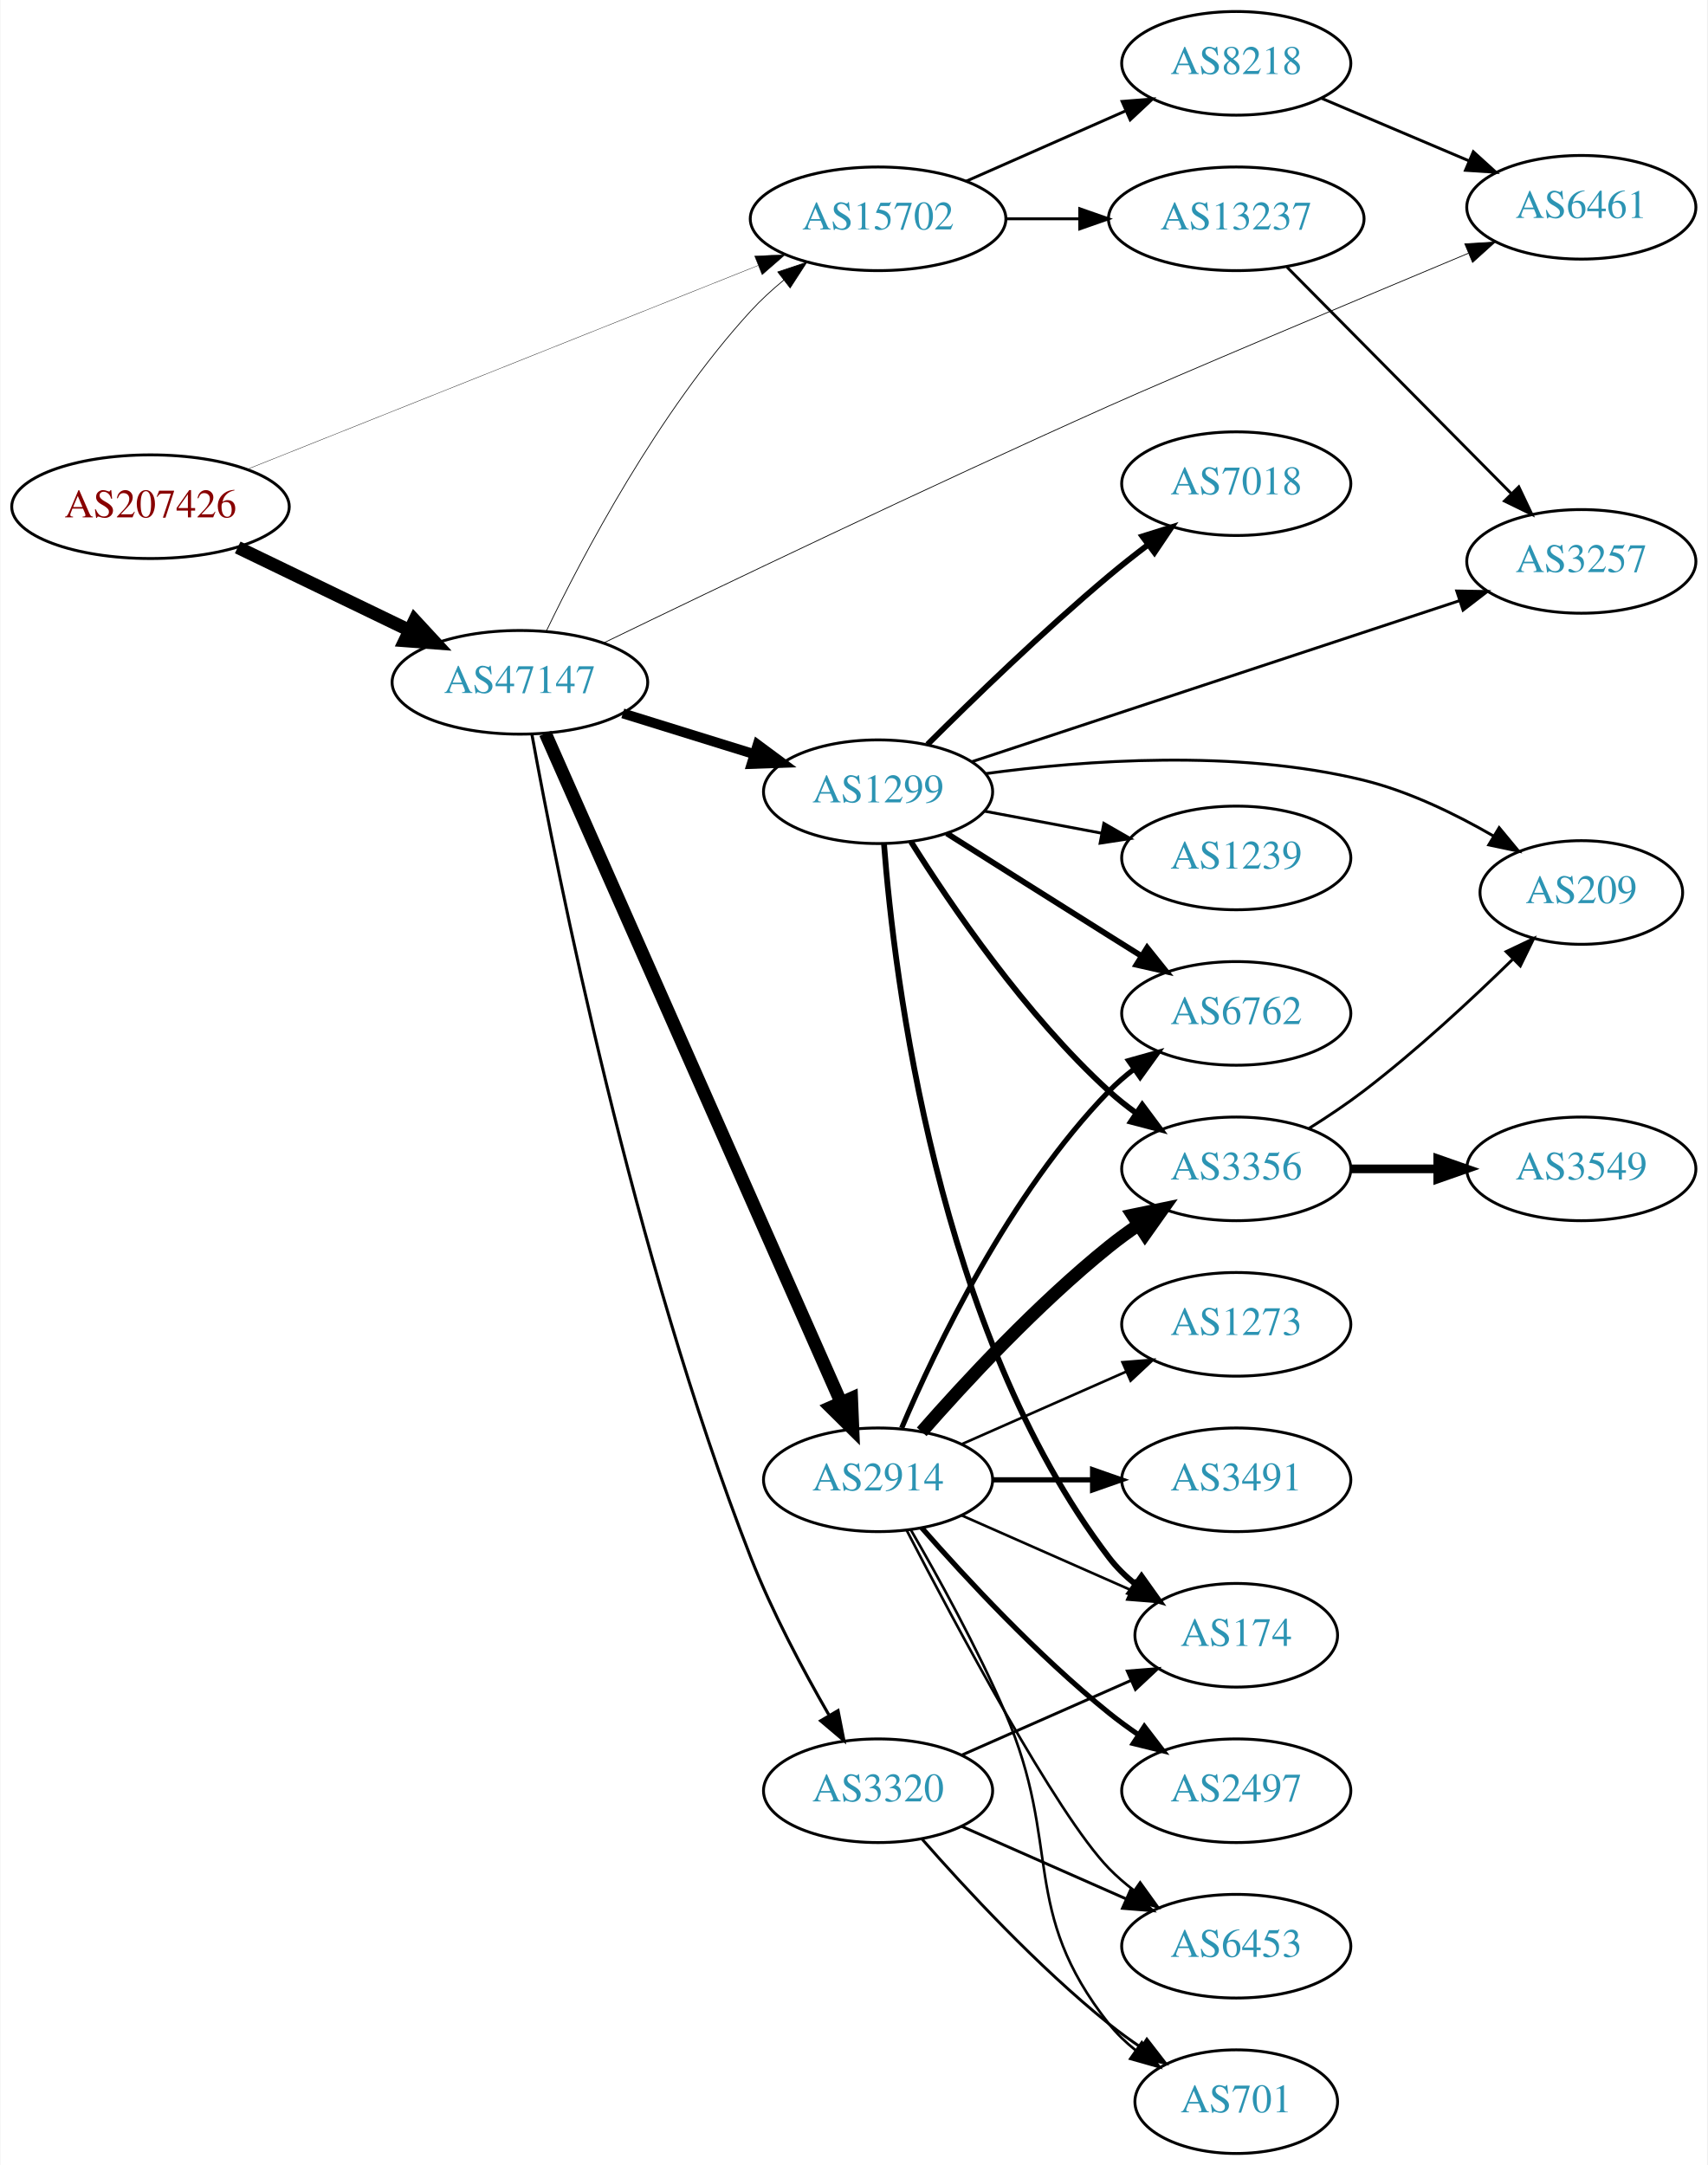
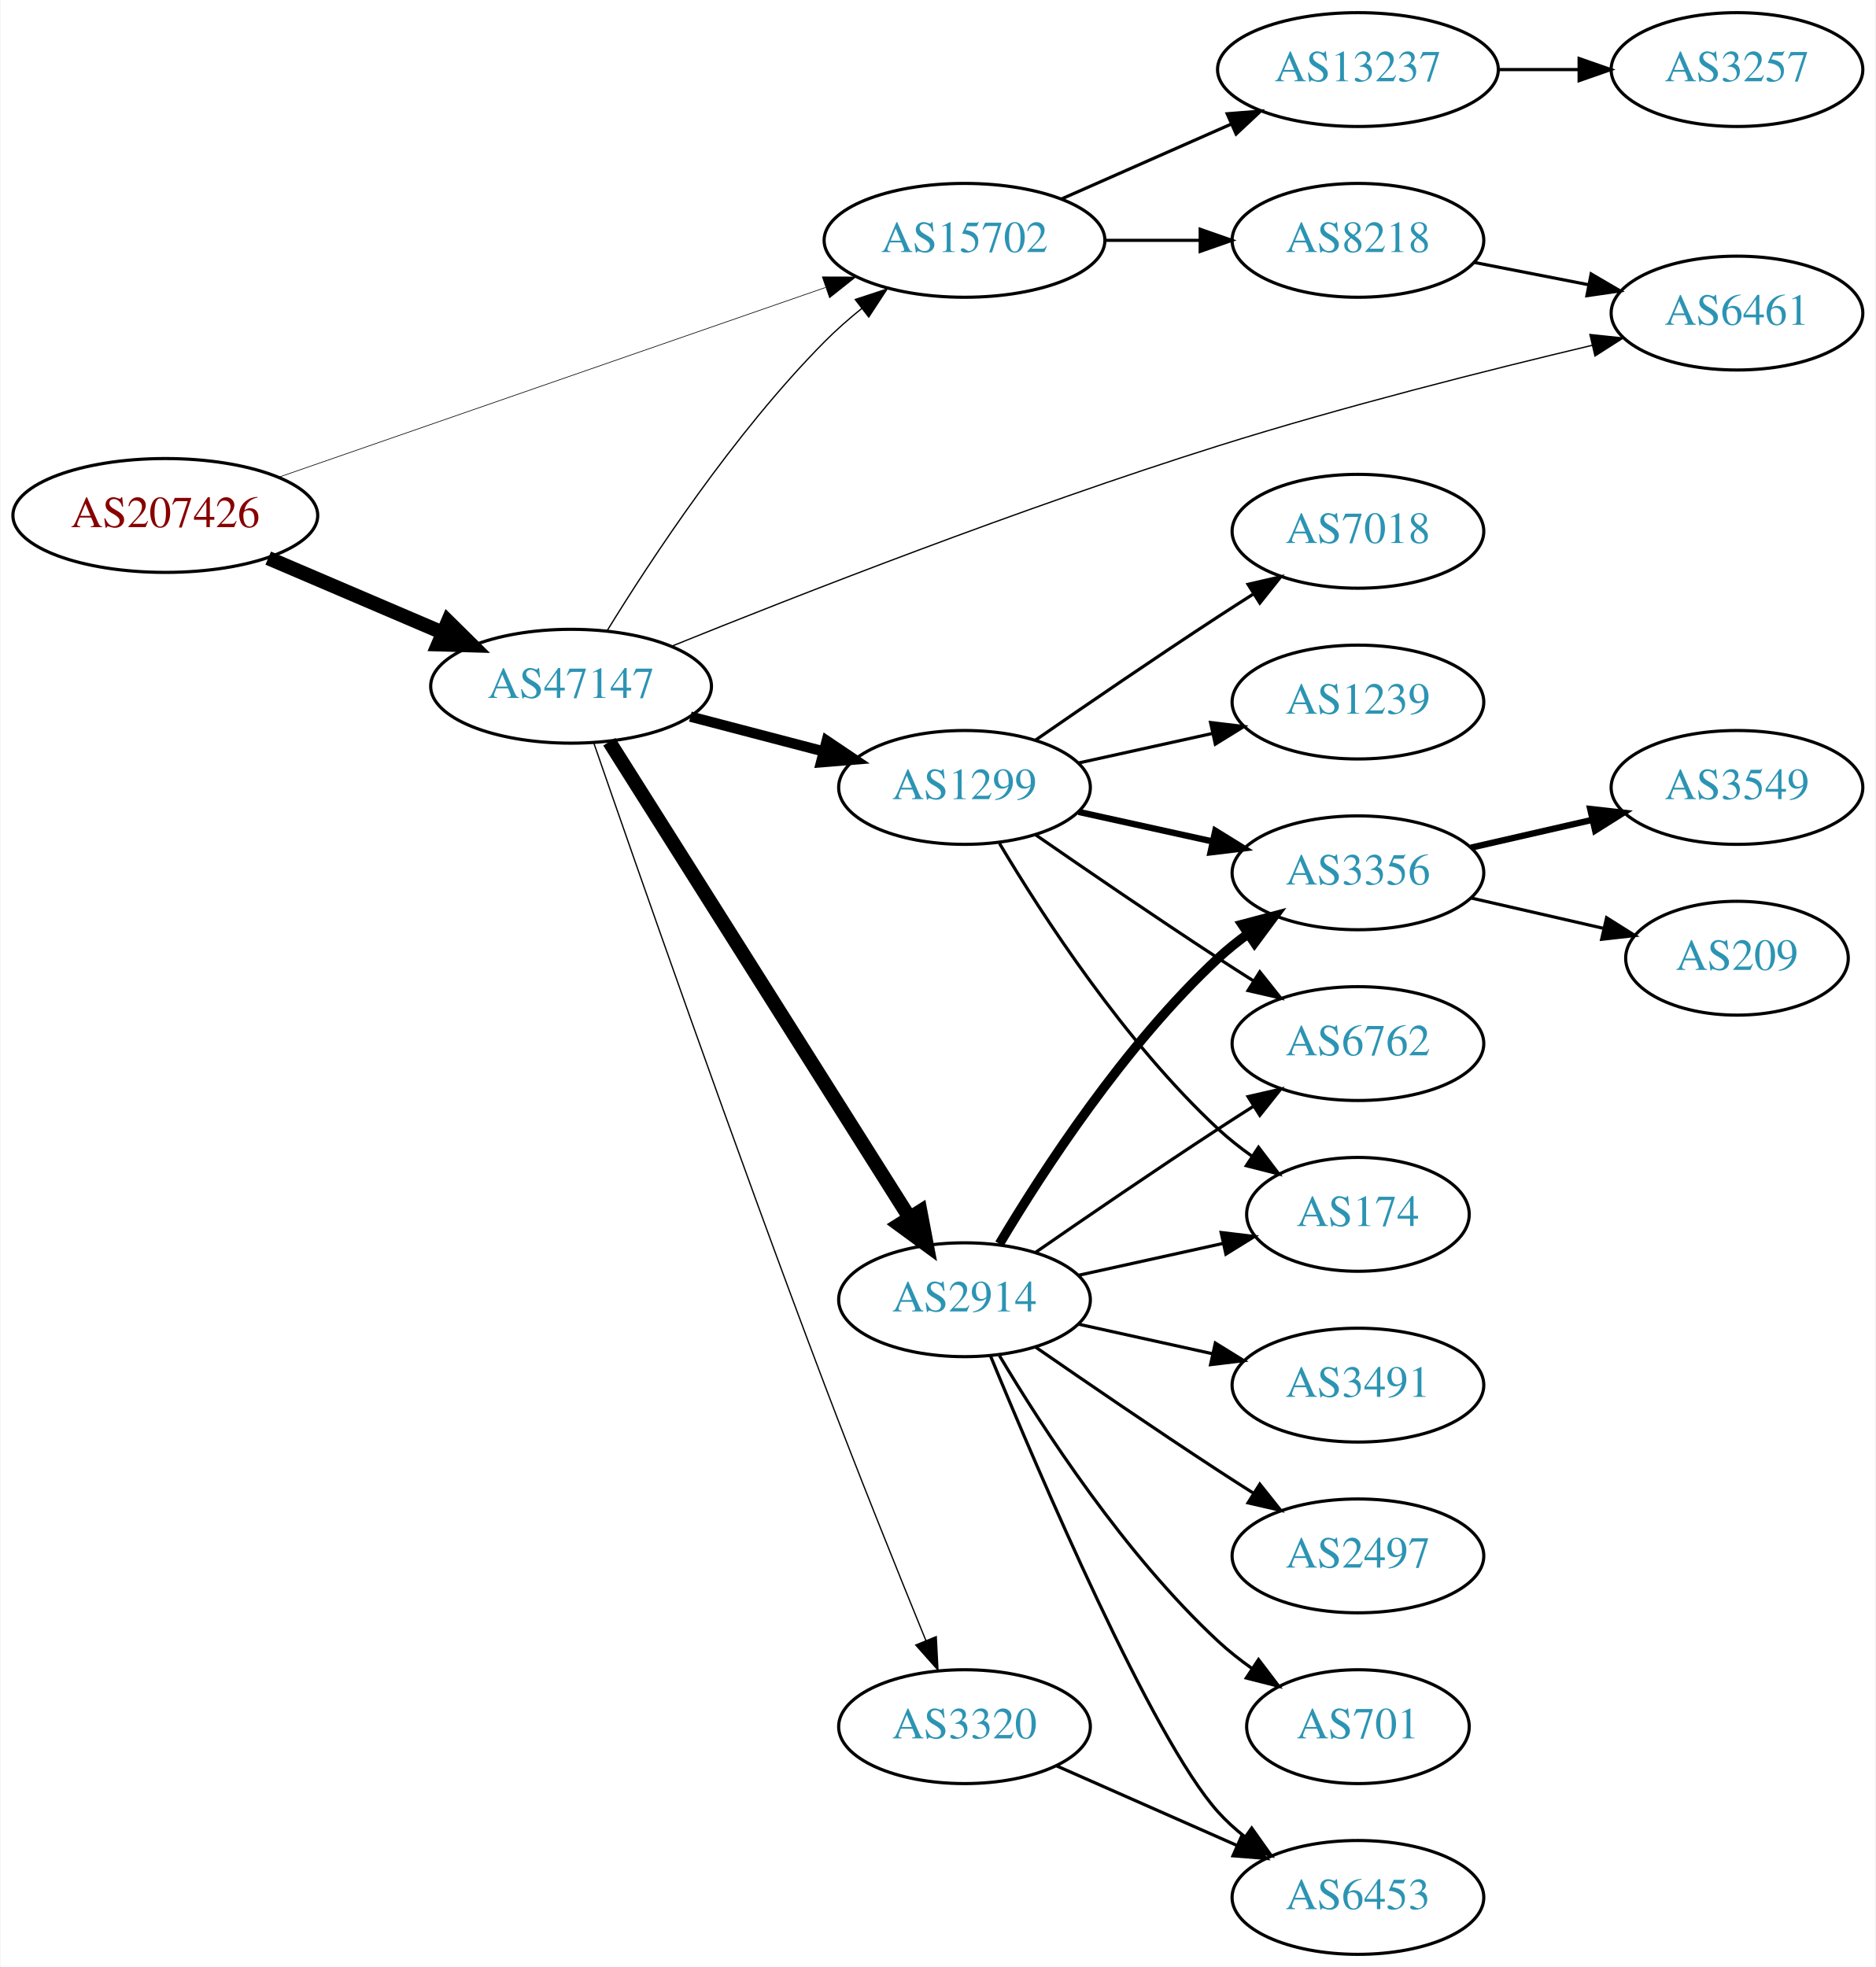
- <svg xmlns="http://www.w3.org/2000/svg" xmlns:xlink="http://www.w3.org/1999/xlink" width="593pt" height="752pt" viewBox="0.00 0.00 592.66 752.00">
-   <g id="graph0" class="graph" transform="scale(1 1) rotate(0) translate(4 748)">
-     <polygon fill="white" stroke="none" points="-4,4 -4,-748 588.661,-748 588.661,4 -4,4" />
+ <svg xmlns="http://www.w3.org/2000/svg" xmlns:xlink="http://www.w3.org/1999/xlink" width="593pt" height="622pt" viewBox="0.00 0.00 592.66 622.00">
+   <g id="graph0" class="graph" transform="scale(1 1) rotate(0) translate(4 618)">
+     <polygon fill="white" stroke="none" points="-4,4 -4,-618 588.661,-618 588.661,4 -4,4" />
    <g id="node1" class="node">
      <g id="a_node1">
        <a xlink:href="/asn/207426" xlink:title="AS207426 ~ GSS-Media KG [AT]">
-           <ellipse fill="#ffffff" stroke="black" cx="48.096" cy="-572" rx="48.192" ry="18" />
-           <text text-anchor="middle" x="48.096" y="-568.3" font-family="Times,serif" font-size="14.00" fill="#880000">AS207426</text>
+           <ellipse fill="#ffffff" stroke="black" cx="48.096" cy="-455" rx="48.192" ry="18" />
+           <text text-anchor="middle" x="48.096" y="-451.3" font-family="Times,serif" font-size="14.00" fill="#880000">AS207426</text>
        </a>
      </g>
    </g>
    <g id="node2" class="node">
      <g id="a_node2">
        <a xlink:href="/asn/15702" xlink:title="AS15702 ~ Onstage Online GmbH [AT]">
-           <ellipse fill="#ffffff" stroke="black" cx="300.78" cy="-672" rx="44.393" ry="18" />
-           <text text-anchor="middle" x="300.78" y="-668.3" font-family="Times,serif" font-size="14.00" fill="#2c94b3">AS15702</text>
+           <ellipse fill="#ffffff" stroke="black" cx="300.78" cy="-542" rx="44.393" ry="18" />
+           <text text-anchor="middle" x="300.78" y="-538.3" font-family="Times,serif" font-size="14.00" fill="#2c94b3">AS15702</text>
        </a>
      </g>
    </g>
    <g id="edge1" class="edge">
-       <path fill="none" stroke="black" stroke-width="0.125" d="M81.611,-584.971C127.068,-603.104 209.582,-636.019 259.069,-655.76" />
-       <polygon fill="black" stroke="black" stroke-width="0.125" points="257.92,-659.07 268.505,-659.524 260.513,-652.568 257.92,-659.07" />
+       <path fill="none" stroke="black" stroke-width="0.205" d="M83.952,-467.097C129.137,-482.778 207.914,-510.118 256.768,-527.073" />
+       <polygon fill="black" stroke="black" stroke-width="0.205" points="255.823,-530.45 266.418,-530.422 258.118,-523.837 255.823,-530.45" />
    </g>
    <g id="node3" class="node">
      <g id="a_node3">
        <a xlink:href="/asn/47147" xlink:title="AS47147 ~ ANEXIA Internetdienstleistungs GmbH [AT]">
-           <ellipse fill="#ffffff" stroke="black" cx="176.388" cy="-511" rx="44.393" ry="18" />
-           <text text-anchor="middle" x="176.388" y="-507.3" font-family="Times,serif" font-size="14.00" fill="#2c94b3">AS47147</text>
+           <ellipse fill="#ffffff" stroke="black" cx="176.388" cy="-401" rx="44.393" ry="18" />
+           <text text-anchor="middle" x="176.388" y="-397.3" font-family="Times,serif" font-size="14.00" fill="#2c94b3">AS47147</text>
        </a>
      </g>
    </g>
    <g id="edge2" class="edge">
-       <path fill="none" stroke="black" stroke-width="4.5" d="M78.387,-557.852C96.171,-549.262 119.042,-538.216 138.108,-529.006" />
-       <polygon fill="black" stroke="black" stroke-width="4.5" points="139.832,-532.547 147.124,-524.652 136.407,-525.455 139.832,-532.547" />
+       <path fill="none" stroke="black" stroke-width="4.5" d="M80.639,-441.513C97.283,-434.396 117.873,-425.592 135.604,-418.011" />
+       <polygon fill="black" stroke="black" stroke-width="4.5" points="137.469,-421.495 145.116,-413.943 134.373,-414.255 137.469,-421.495" />
    </g>
    <g id="node4" class="node">
      <g id="a_node4">
        <a xlink:href="/asn/13237" xlink:title="AS13237 ~ European Backbone of AS13237 [DE]">
-           <ellipse fill="#ffffff" stroke="black" cx="425.172" cy="-672" rx="44.393" ry="18" />
-           <text text-anchor="middle" x="425.172" y="-668.3" font-family="Times,serif" font-size="14.00" fill="#2c94b3">AS13237</text>
+           <ellipse fill="#ffffff" stroke="black" cx="425.172" cy="-596" rx="44.393" ry="18" />
+           <text text-anchor="middle" x="425.172" y="-592.3" font-family="Times,serif" font-size="14.00" fill="#2c94b3">AS13237</text>
        </a>
      </g>
    </g>
    <g id="edge3" class="edge">
-       <path fill="none" stroke="black" d="M345.275,-672C353.482,-672 362.153,-672 370.625,-672" />
-       <polygon fill="black" stroke="black" points="370.816,-675.5 380.816,-672 370.816,-668.5 370.816,-675.5" />
+       <path fill="none" stroke="black" d="M331.407,-555.072C347.524,-562.183 367.664,-571.069 385.056,-578.742" />
+       <polygon fill="black" stroke="black" points="383.831,-582.027 394.393,-582.861 386.657,-575.622 383.831,-582.027" />
    </g>
    <g id="node5" class="node">
      <g id="a_node5">
        <a xlink:href="/asn/8218" xlink:title="AS8218 ~ legacy Neotelecoms [FR]">
-           <ellipse fill="#ffffff" stroke="black" cx="425.172" cy="-726" rx="39.794" ry="18" />
-           <text text-anchor="middle" x="425.172" y="-722.3" font-family="Times,serif" font-size="14.00" fill="#2c94b3">AS8218</text>
+           <ellipse fill="#ffffff" stroke="black" cx="425.172" cy="-542" rx="39.794" ry="18" />
+           <text text-anchor="middle" x="425.172" y="-538.3" font-family="Times,serif" font-size="14.00" fill="#2c94b3">AS8218</text>
        </a>
      </g>
    </g>
    <g id="edge4" class="edge">
-       <path fill="none" stroke="black" d="M331.407,-685.072C348.002,-692.393 368.861,-701.597 386.595,-709.421" />
-       <polygon fill="black" stroke="black" points="385.516,-712.77 396.078,-713.605 388.342,-706.366 385.516,-712.77" />
+       <path fill="none" stroke="black" d="M345.275,-542C354.964,-542 365.301,-542 375.194,-542" />
+       <polygon fill="black" stroke="black" points="375.296,-545.5 385.296,-542 375.296,-538.5 375.296,-545.5" />
    </g>
    <g id="edge9" class="edge">
-       <path fill="none" stroke="black" stroke-width="0.265" d="M185.521,-528.7C198.162,-554.968 224.444,-604.935 256.584,-640 260.042,-643.773 264.001,-647.399 268.088,-650.766" />
-       <polygon fill="black" stroke="black" stroke-width="0.265" points="265.956,-653.541 276.006,-656.895 270.24,-648.006 265.956,-653.541" />
+       <path fill="none" stroke="black" stroke-width="0.409" d="M187.741,-418.487C201.646,-441.123 227.937,-481.087 256.584,-510 260.186,-513.636 264.228,-517.183 268.355,-520.512" />
+       <polygon fill="black" stroke="black" stroke-width="0.409" points="266.239,-523.3 276.304,-526.611 270.501,-517.747 266.239,-523.3" />
    </g>
    <g id="node7" class="node">
      <g id="a_node7">
-         <a xlink:href="/asn/1299" xlink:title="AS1299 ~ Telia Carrier [EU]">
-           <ellipse fill="#ffffff" stroke="black" cx="300.78" cy="-473" rx="39.794" ry="18" />
-           <text text-anchor="middle" x="300.78" y="-469.3" font-family="Times,serif" font-size="14.00" fill="#2c94b3">AS1299</text>
+         <a xlink:href="/asn/2914" xlink:title="AS2914 ~ NTT America, Inc. [US]">
+           <ellipse fill="#ffffff" stroke="black" cx="300.78" cy="-207" rx="39.794" ry="18" />
+           <text text-anchor="middle" x="300.78" y="-203.3" font-family="Times,serif" font-size="14.00" fill="#2c94b3">AS2914</text>
        </a>
      </g>
    </g>
    <g id="edge6" class="edge">
-       <path fill="none" stroke="black" stroke-width="3.441" d="M212.133,-500.212C226.259,-495.827 242.713,-490.718 257.524,-486.119" />
-       <polygon fill="black" stroke="black" stroke-width="3.441" points="258.955,-489.34 267.468,-483.032 256.879,-482.655 258.955,-489.34" />
+       <path fill="none" stroke="black" stroke-width="4.5" d="M188.465,-383.442C210.083,-349.175 257.99,-273.24 283.328,-233.077" />
+       <polygon fill="black" stroke="black" stroke-width="4.5" points="286.81,-234.937 288.816,-224.379 280.15,-230.735 286.81,-234.937" />
    </g>
    <g id="node8" class="node">
      <g id="a_node8">
-         <a xlink:href="/asn/2914" xlink:title="AS2914 ~ NTT America, Inc. [US]">
-           <ellipse fill="#ffffff" stroke="black" cx="300.78" cy="-234" rx="39.794" ry="18" />
-           <text text-anchor="middle" x="300.78" y="-230.3" font-family="Times,serif" font-size="14.00" fill="#2c94b3">AS2914</text>
+         <a xlink:href="/asn/1299" xlink:title="AS1299 ~ Telia Carrier [EU]">
+           <ellipse fill="#ffffff" stroke="black" cx="300.78" cy="-369" rx="39.794" ry="18" />
+           <text text-anchor="middle" x="300.78" y="-365.3" font-family="Times,serif" font-size="14.00" fill="#2c94b3">AS1299</text>
        </a>
      </g>
    </g>
    <g id="edge7" class="edge">
-       <path fill="none" stroke="black" stroke-width="4.5" d="M185.23,-493.251C206.084,-446.053 263.01,-317.217 287.884,-260.923" />
-       <polygon fill="black" stroke="black" stroke-width="4.5" points="291.563,-262.339 292.003,-251.601 284.359,-259.157 291.563,-262.339" />
+       <path fill="none" stroke="black" stroke-width="3.273" d="M214.109,-391.399C227.368,-387.932 242.461,-383.986 256.247,-380.382" />
+       <polygon fill="black" stroke="black" stroke-width="3.273" points="257.22,-383.745 266.009,-377.83 255.449,-376.973 257.22,-383.745" />
    </g>
    <g id="node9" class="node">
      <g id="a_node9">
        <a xlink:href="/asn/6461" xlink:title="AS6461 ~ ZAYO-6461 [US]">
-           <ellipse fill="#ffffff" stroke="black" cx="545.014" cy="-676" rx="39.794" ry="18" />
-           <text text-anchor="middle" x="545.014" y="-672.3" font-family="Times,serif" font-size="14.00" fill="#2c94b3">AS6461</text>
+           <ellipse fill="#ffffff" stroke="black" cx="545.014" cy="-519" rx="39.794" ry="18" />
+           <text text-anchor="middle" x="545.014" y="-515.3" font-family="Times,serif" font-size="14.00" fill="#2c94b3">AS6461</text>
        </a>
      </g>
    </g>
    <g id="edge8" class="edge">
-       <path fill="none" stroke="black" stroke-width="0.265" d="M205.546,-524.718C244.681,-543.682 317.834,-578.765 380.976,-607 404.159,-617.367 465.349,-643.101 505.817,-660.044" />
-       <polygon fill="black" stroke="black" stroke-width="0.265" points="504.544,-663.305 515.12,-663.936 507.246,-656.848 504.544,-663.305" />
+       <path fill="none" stroke="black" stroke-width="0.409" d="M208.078,-413.611C247.628,-429.595 318.714,-457.419 380.976,-477 420.522,-489.437 466.292,-500.985 499.251,-508.811" />
+       <polygon fill="black" stroke="black" stroke-width="0.409" points="498.512,-512.233 509.047,-511.117 500.116,-505.419 498.512,-512.233" />
    </g>
    <g id="node10" class="node">
      <g id="a_node10">
        <a xlink:href="/asn/3320" xlink:title="AS3320 ~ DTAG [DE]">
-           <ellipse fill="#ffffff" stroke="black" cx="300.78" cy="-126" rx="39.794" ry="18" />
-           <text text-anchor="middle" x="300.78" y="-122.3" font-family="Times,serif" font-size="14.00" fill="#2c94b3">AS3320</text>
+           <ellipse fill="#ffffff" stroke="black" cx="300.78" cy="-72" rx="39.794" ry="18" />
+           <text text-anchor="middle" x="300.78" y="-68.3" font-family="Times,serif" font-size="14.00" fill="#2c94b3">AS3320</text>
        </a>
      </g>
    </g>
    <g id="edge10" class="edge">
-       <path fill="none" stroke="black" stroke-width="1.059" d="M180.529,-493.064C189.207,-445.372 215.607,-311.905 256.584,-207 263.979,-188.068 274.726,-167.897 283.65,-152.419" />
-       <polygon fill="black" stroke="black" stroke-width="1.059" points="286.876,-153.837 288.925,-143.442 280.841,-150.291 286.876,-153.837" />
+       <path fill="none" stroke="black" stroke-width="0.409" d="M183.534,-383.159C196.569,-345.479 228.127,-255.08 256.584,-180 267.073,-152.326 279.709,-120.942 288.596,-99.166" />
+       <polygon fill="black" stroke="black" stroke-width="0.409" points="291.846,-100.465 292.395,-89.885 285.368,-97.814 291.846,-100.465" />
    </g>
    <g id="node6" class="node">
      <g id="a_node6">
        <a xlink:href="/asn/3257" xlink:title="AS3257 ~ GTT [DE]">
-           <ellipse fill="#ffffff" stroke="black" cx="545.014" cy="-553" rx="39.794" ry="18" />
-           <text text-anchor="middle" x="545.014" y="-549.3" font-family="Times,serif" font-size="14.00" fill="#2c94b3">AS3257</text>
+           <ellipse fill="#ffffff" stroke="black" cx="545.014" cy="-596" rx="39.794" ry="18" />
+           <text text-anchor="middle" x="545.014" y="-592.3" font-family="Times,serif" font-size="14.00" fill="#2c94b3">AS3257</text>
        </a>
      </g>
    </g>
    <g id="edge5" class="edge">
-       <path fill="none" stroke="black" d="M442.806,-655.203C463.098,-634.711 497.533,-599.938 520.523,-576.722" />
-       <polygon fill="black" stroke="black" points="523.294,-578.898 527.843,-569.33 518.32,-573.973 523.294,-578.898" />
-     </g>
-     <g id="edge28" class="edge">
-       <path fill="none" stroke="black" d="M454.698,-713.896C470.072,-707.373 489.249,-699.237 505.887,-692.177" />
-       <polygon fill="black" stroke="black" points="507.504,-695.293 515.342,-688.165 504.77,-688.849 507.504,-695.293" />
-     </g>
-     <g id="edge24" class="edge">
-       <path fill="none" stroke="black" d="M333.448,-483.459C376.789,-497.772 454.658,-523.489 502.588,-539.319" />
-       <polygon fill="black" stroke="black" points="501.746,-542.726 512.339,-542.539 503.941,-536.079 501.746,-542.726" />
-     </g>
-     <g id="node13" class="node">
-       <g id="a_node13">
+       <path fill="none" stroke="black" d="M469.383,-596C477.696,-596 486.458,-596 494.941,-596" />
+       <polygon fill="black" stroke="black" points="495.099,-599.5 505.099,-596 495.099,-592.5 495.099,-599.5" />
+     </g>
+     <g id="edge25" class="edge">
+       <path fill="none" stroke="black" d="M461.848,-535.037C473.28,-532.806 486.102,-530.303 498.155,-527.951" />
+       <polygon fill="black" stroke="black" points="498.908,-531.37 508.053,-526.019 497.567,-524.499 498.908,-531.37" />
+     </g>
+     <g id="node11" class="node">
+       <g id="a_node11">
+         <a xlink:href="/asn/3491" xlink:title="AS3491 ~ PCCW Global, Inc. [US]">
+           <ellipse fill="#ffffff" stroke="black" cx="425.172" cy="-180" rx="39.794" ry="18" />
+           <text text-anchor="middle" x="425.172" y="-176.3" font-family="Times,serif" font-size="14.00" fill="#2c94b3">AS3491</text>
+         </a>
+       </g>
+     </g>
+     <g id="edge11" class="edge">
+       <path fill="none" stroke="black" d="M336.852,-199.263C350.04,-196.354 365.219,-193.005 379.185,-189.924" />
+       <polygon fill="black" stroke="black" points="380.083,-193.31 389.094,-187.738 378.575,-186.475 380.083,-193.31" />
+     </g>
+     <g id="node12" class="node">
+       <g id="a_node12">
        <a xlink:href="/asn/3356" xlink:title="AS3356 ~ Level 3 Parent, LLC [US]">
          <ellipse fill="#ffffff" stroke="black" cx="425.172" cy="-342" rx="39.794" ry="18" />
          <text text-anchor="middle" x="425.172" y="-338.3" font-family="Times,serif" font-size="14.00" fill="#2c94b3">AS3356</text>
        </a>
      </g>
    </g>
-     <g id="edge19" class="edge">
-       <path fill="none" stroke="black" stroke-width="2" d="M312.207,-455.634C325.996,-433.648 351.964,-395.454 380.976,-369 383.906,-366.328 387.136,-363.763 390.469,-361.351" />
-       <polygon fill="black" stroke="black" stroke-width="2" points="392.526,-364.186 398.859,-355.692 388.611,-358.382 392.526,-364.186" />
+     <g id="edge12" class="edge">
+       <path fill="none" stroke="black" stroke-width="3" d="M311.826,-224.671C325.397,-247.472 351.329,-287.472 380.976,-315 383.882,-317.699 387.096,-320.28 390.42,-322.703" />
+       <polygon fill="black" stroke="black" stroke-width="3" points="388.555,-325.667 398.798,-328.375 392.479,-319.87 388.555,-325.667" />
+     </g>
+     <g id="node13" class="node">
+       <g id="a_node13">
+         <a xlink:href="/asn/2497" xlink:title="AS2497 ~ Internet Initiative Japan Inc. [JP]">
+           <ellipse fill="#ffffff" stroke="black" cx="425.172" cy="-126" rx="39.794" ry="18" />
+           <text text-anchor="middle" x="425.172" y="-122.3" font-family="Times,serif" font-size="14.00" fill="#2c94b3">AS2497</text>
+         </a>
+       </g>
+     </g>
+     <g id="edge13" class="edge">
+       <path fill="none" stroke="black" d="M323.137,-192.099C338.988,-181.123 361.191,-165.921 380.976,-153 384.558,-150.661 388.328,-148.241 392.089,-145.856" />
+       <polygon fill="black" stroke="black" points="394.151,-148.693 400.749,-140.404 390.422,-142.769 394.151,-148.693" />
    </g>
    <g id="node14" class="node">
      <g id="a_node14">
        <a xlink:href="/asn/6762" xlink:title="AS6762 ~ TELECOM ITALIA SPARKLE S.p.A. [IT]">
-           <ellipse fill="#ffffff" stroke="black" cx="425.172" cy="-396" rx="39.794" ry="18" />
-           <text text-anchor="middle" x="425.172" y="-392.3" font-family="Times,serif" font-size="14.00" fill="#2c94b3">AS6762</text>
-         </a>
-       </g>
-     </g>
-     <g id="edge21" class="edge">
-       <path fill="none" stroke="black" stroke-width="2" d="M324.636,-458.532C340.446,-448.533 361.975,-434.936 380.976,-423 384.598,-420.724 388.394,-418.344 392.169,-415.981" />
-       <polygon fill="black" stroke="black" stroke-width="2" points="394.223,-418.824 400.845,-410.554 390.511,-412.89 394.223,-418.824" />
-     </g>
-     <g id="node17" class="node">
-       <g id="a_node17">
-         <a xlink:href="/asn/174" xlink:title="AS174 ~ Cogent Communications [US]">
-           <ellipse fill="#ffffff" stroke="black" cx="425.172" cy="-180" rx="35.194" ry="18" />
-           <text text-anchor="middle" x="425.172" y="-176.3" font-family="Times,serif" font-size="14.00" fill="#2c94b3">AS174</text>
-         </a>
-       </g>
-     </g>
-     <g id="edge20" class="edge">
-       <path fill="none" stroke="black" stroke-width="2" d="M302.832,-454.892C306.349,-408.885 321.137,-285.589 380.976,-207 383.567,-203.596 386.722,-200.515 390.134,-197.755" />
-       <polygon fill="black" stroke="black" stroke-width="2" points="392.273,-200.53 398.42,-191.901 388.234,-194.813 392.273,-200.53" />
-     </g>
-     <g id="node19" class="node">
-       <g id="a_node19">
-         <a xlink:href="/asn/7018" xlink:title="AS7018 ~ AT&amp;T Services, Inc. [US]">
-           <ellipse fill="#ffffff" stroke="black" cx="425.172" cy="-580" rx="39.794" ry="18" />
-           <text text-anchor="middle" x="425.172" y="-576.3" font-family="Times,serif" font-size="14.00" fill="#2c94b3">AS7018</text>
-         </a>
-       </g>
-     </g>
-     <g id="edge22" class="edge">
-       <path fill="none" stroke="black" stroke-width="2" d="M317.931,-489.403C333.571,-505.015 358.197,-528.895 380.976,-548 385.266,-551.598 389.918,-555.268 394.527,-558.777" />
-       <polygon fill="black" stroke="black" stroke-width="2" points="392.581,-561.693 402.688,-564.872 396.77,-556.084 392.581,-561.693" />
-     </g>
-     <g id="node20" class="node">
-       <g id="a_node20">
-         <a xlink:href="/asn/1239" xlink:title="AS1239 ~ Sprint [US]">
-           <ellipse fill="#ffffff" stroke="black" cx="425.172" cy="-450" rx="39.794" ry="18" />
-           <text text-anchor="middle" x="425.172" y="-446.3" font-family="Times,serif" font-size="14.00" fill="#2c94b3">AS1239</text>
-         </a>
-       </g>
-     </g>
-     <g id="edge23" class="edge">
-       <path fill="none" stroke="black" d="M337.839,-466.224C350.538,-463.837 364.985,-461.122 378.379,-458.605" />
-       <polygon fill="black" stroke="black" points="379.188,-462.015 388.37,-456.728 377.895,-455.135 379.188,-462.015" />
-     </g>
-     <g id="node21" class="node">
-       <g id="a_node21">
-         <a xlink:href="/asn/209" xlink:title="AS209 ~ CenturyLink Communications, LLC [US]">
-           <ellipse fill="#ffffff" stroke="black" cx="545.014" cy="-438" rx="35.194" ry="18" />
-           <text text-anchor="middle" x="545.014" y="-434.3" font-family="Times,serif" font-size="14.00" fill="#2c94b3">AS209</text>
-         </a>
-       </g>
-     </g>
-     <g id="edge25" class="edge">
-       <path fill="none" stroke="black" d="M338.004,-479.264C372.352,-483.946 425.134,-487.859 469.368,-477 485.174,-473.12 501.348,-465.24 514.581,-457.573" />
-       <polygon fill="black" stroke="black" points="516.48,-460.515 523.232,-452.351 512.862,-454.523 516.48,-460.515" />
-     </g>
-     <g id="node11" class="node">
-       <g id="a_node11">
-         <a xlink:href="/asn/3491" xlink:title="AS3491 ~ PCCW Global, Inc. [US]">
-           <ellipse fill="#ffffff" stroke="black" cx="425.172" cy="-234" rx="39.794" ry="18" />
-           <text text-anchor="middle" x="425.172" y="-230.3" font-family="Times,serif" font-size="14.00" fill="#2c94b3">AS3491</text>
-         </a>
-       </g>
-     </g>
-     <g id="edge11" class="edge">
-       <path fill="none" stroke="black" stroke-width="1.8" d="M340.505,-234C351.444,-234 363.494,-234 374.961,-234" />
-       <polygon fill="black" stroke="black" stroke-width="1.8" points="375.278,-237.5 385.278,-234 375.278,-230.5 375.278,-237.5" />
-     </g>
-     <g id="node12" class="node">
-       <g id="a_node12">
-         <a xlink:href="/asn/2497" xlink:title="AS2497 ~ Internet Initiative Japan Inc. [JP]">
-           <ellipse fill="#ffffff" stroke="black" cx="425.172" cy="-126" rx="39.794" ry="18" />
-           <text text-anchor="middle" x="425.172" y="-122.3" font-family="Times,serif" font-size="14.00" fill="#2c94b3">AS2497</text>
-         </a>
-       </g>
-     </g>
-     <g id="edge12" class="edge">
-       <path fill="none" stroke="black" stroke-width="1.8" d="M315.932,-217.337C331.034,-200.106 356.155,-172.976 380.976,-153 384.231,-150.38 387.756,-147.808 391.341,-145.354" />
-       <polygon fill="black" stroke="black" stroke-width="1.8" points="393.26,-148.281 399.714,-139.879 389.429,-142.423 393.26,-148.281" />
-     </g>
-     <g id="edge13" class="edge">
-       <path fill="none" stroke="black" stroke-width="4.5" d="M315.932,-250.663C331.034,-267.894 356.155,-295.024 380.976,-315 384.231,-317.62 387.756,-320.192 391.341,-322.646" />
-       <polygon fill="black" stroke="black" stroke-width="4.5" points="389.189,-325.943 399.714,-328.121 393.499,-319.352 389.189,-325.943" />
+           <ellipse fill="#ffffff" stroke="black" cx="425.172" cy="-288" rx="39.794" ry="18" />
+           <text text-anchor="middle" x="425.172" y="-284.3" font-family="Times,serif" font-size="14.00" fill="#2c94b3">AS6762</text>
+         </a>
+       </g>
    </g>
    <g id="edge14" class="edge">
-       <path fill="none" stroke="black" stroke-width="1.8" d="M308.97,-251.975C320.737,-279.682 346.312,-333.348 380.976,-369 383.596,-371.695 386.537,-374.239 389.619,-376.608" />
-       <polygon fill="black" stroke="black" stroke-width="1.8" points="387.786,-379.597 397.988,-382.455 391.795,-373.859 387.786,-379.597" />
+       <path fill="none" stroke="black" d="M323.137,-221.901C338.988,-232.877 361.191,-248.079 380.976,-261 384.558,-263.339 388.328,-265.759 392.089,-268.144" />
+       <polygon fill="black" stroke="black" points="390.422,-271.231 400.749,-273.596 394.151,-265.307 390.422,-271.231" />
    </g>
    <g id="node15" class="node">
      <g id="a_node15">
        <a xlink:href="/asn/6453" xlink:title="AS6453 ~ TATA COMMUNICATIONS (AMERICA) INC [US]">
-           <ellipse fill="#ffffff" stroke="black" cx="425.172" cy="-72" rx="39.794" ry="18" />
-           <text text-anchor="middle" x="425.172" y="-68.3" font-family="Times,serif" font-size="14.00" fill="#2c94b3">AS6453</text>
+           <ellipse fill="#ffffff" stroke="black" cx="425.172" cy="-18" rx="39.794" ry="18" />
+           <text text-anchor="middle" x="425.172" y="-14.3" font-family="Times,serif" font-size="14.00" fill="#2c94b3">AS6453</text>
        </a>
      </g>
    </g>
    <g id="edge15" class="edge">
-       <path fill="none" stroke="black" stroke-width="0.9" d="M310.744,-216.413C327.336,-184.289 362.791,-117.703 380.976,-99 383.596,-96.305 386.537,-93.761 389.619,-91.392" />
-       <polygon fill="black" stroke="black" stroke-width="0.9" points="391.795,-94.141 397.988,-85.545 387.786,-88.403 391.795,-94.141" />
+       <path fill="none" stroke="black" d="M308.938,-189.367C324.199,-152.342 360.229,-68.024 380.976,-45 383.492,-42.208 386.363,-39.599 389.402,-37.188" />
+       <polygon fill="black" stroke="black" points="391.586,-39.931 397.71,-31.285 387.531,-34.224 391.586,-39.931" />
    </g>
    <g id="node16" class="node">
      <g id="a_node16">
+         <a xlink:href="/asn/174" xlink:title="AS174 ~ Cogent Communications [US]">
+           <ellipse fill="#ffffff" stroke="black" cx="425.172" cy="-234" rx="35.194" ry="18" />
+           <text text-anchor="middle" x="425.172" y="-230.3" font-family="Times,serif" font-size="14.00" fill="#2c94b3">AS174</text>
+         </a>
+       </g>
+     </g>
+     <g id="edge16" class="edge">
+       <path fill="none" stroke="black" d="M336.852,-214.737C351.086,-217.877 367.641,-221.529 382.485,-224.804" />
+       <polygon fill="black" stroke="black" points="381.92,-228.263 392.439,-227 383.428,-221.428 381.92,-228.263" />
+     </g>
+     <g id="node17" class="node">
+       <g id="a_node17">
        <a xlink:href="/asn/701" xlink:title="AS701 ~ UUNET [US]">
-           <ellipse fill="#ffffff" stroke="black" cx="425.172" cy="-18" rx="35.194" ry="18" />
-           <text text-anchor="middle" x="425.172" y="-14.3" font-family="Times,serif" font-size="14.00" fill="#2c94b3">AS701</text>
-         </a>
-       </g>
-     </g>
-     <g id="edge16" class="edge">
-       <path fill="none" stroke="black" stroke-width="0.9" d="M312.091,-216.723C321.445,-200.603 335.224,-175.696 344.976,-153 364.951,-106.513 349.677,-84.754 380.976,-45 383.622,-41.639 386.811,-38.584 390.242,-35.839" />
-       <polygon fill="black" stroke="black" stroke-width="0.9" points="392.381,-38.614 398.549,-30 388.355,-32.887 392.381,-38.614" />
+           <ellipse fill="#ffffff" stroke="black" cx="425.172" cy="-72" rx="35.194" ry="18" />
+           <text text-anchor="middle" x="425.172" y="-68.3" font-family="Times,serif" font-size="14.00" fill="#2c94b3">AS701</text>
+         </a>
+       </g>
    </g>
    <g id="edge17" class="edge">
-       <path fill="none" stroke="black" stroke-width="0.9" d="M329.859,-221.611C347.288,-213.922 369.845,-203.969 388.528,-195.726" />
-       <polygon fill="black" stroke="black" stroke-width="0.9" points="390.162,-198.831 397.898,-191.592 387.336,-192.427 390.162,-198.831" />
+       <path fill="none" stroke="black" d="M311.826,-189.329C325.397,-166.528 351.329,-126.528 380.976,-99 384.273,-95.939 387.965,-93.028 391.766,-90.328" />
+       <polygon fill="black" stroke="black" points="393.741,-93.219 400.148,-84.78 389.877,-87.381 393.741,-93.219" />
+     </g>
+     <g id="edge20" class="edge">
+       <path fill="none" stroke="black" stroke-width="2" d="M336.852,-361.263C350.04,-358.354 365.219,-355.005 379.185,-351.924" />
+       <polygon fill="black" stroke="black" stroke-width="2" points="380.083,-355.31 389.094,-349.738 378.575,-348.475 380.083,-355.31" />
+     </g>
+     <g id="edge21" class="edge">
+       <path fill="none" stroke="black" d="M323.137,-354.099C338.988,-343.123 361.191,-327.921 380.976,-315 384.558,-312.661 388.328,-310.241 392.089,-307.856" />
+       <polygon fill="black" stroke="black" points="394.151,-310.693 400.749,-302.404 390.422,-304.769 394.151,-310.693" />
+     </g>
+     <g id="edge24" class="edge">
+       <path fill="none" stroke="black" d="M311.826,-351.329C325.397,-328.528 351.329,-288.528 380.976,-261 384.273,-257.939 387.965,-255.028 391.766,-252.328" />
+       <polygon fill="black" stroke="black" points="393.741,-255.219 400.148,-246.78 389.877,-249.381 393.741,-255.219" />
+     </g>
+     <g id="node20" class="node">
+       <g id="a_node20">
+         <a xlink:href="/asn/7018" xlink:title="AS7018 ~ AT&amp;T Services, Inc. [US]">
+           <ellipse fill="#ffffff" stroke="black" cx="425.172" cy="-450" rx="39.794" ry="18" />
+           <text text-anchor="middle" x="425.172" y="-446.3" font-family="Times,serif" font-size="14.00" fill="#2c94b3">AS7018</text>
+         </a>
+       </g>
+     </g>
+     <g id="edge22" class="edge">
+       <path fill="none" stroke="black" d="M323.137,-383.901C338.988,-394.877 361.191,-410.079 380.976,-423 384.558,-425.339 388.328,-427.759 392.089,-430.144" />
+       <polygon fill="black" stroke="black" points="390.422,-433.231 400.749,-435.596 394.151,-427.307 390.422,-433.231" />
+     </g>
+     <g id="node21" class="node">
+       <g id="a_node21">
+         <a xlink:href="/asn/1239" xlink:title="AS1239 ~ Sprint [US]">
+           <ellipse fill="#ffffff" stroke="black" cx="425.172" cy="-396" rx="39.794" ry="18" />
+           <text text-anchor="middle" x="425.172" y="-392.3" font-family="Times,serif" font-size="14.00" fill="#2c94b3">AS1239</text>
+         </a>
+       </g>
+     </g>
+     <g id="edge23" class="edge">
+       <path fill="none" stroke="black" d="M336.852,-376.737C350.04,-379.646 365.219,-382.995 379.185,-386.076" />
+       <polygon fill="black" stroke="black" points="378.575,-389.525 389.094,-388.262 380.083,-382.69 378.575,-389.525" />
+     </g>
+     <g id="edge26" class="edge">
+       <path fill="none" stroke="black" d="M329.859,-59.611C346.807,-52.134 368.604,-42.517 386.974,-34.412" />
+       <polygon fill="black" stroke="black" points="388.487,-37.57 396.223,-30.331 385.661,-31.166 388.487,-37.57" />
    </g>
    <g id="node18" class="node">
      <g id="a_node18">
-         <a xlink:href="/asn/1273" xlink:title="AS1273 ~ Vodafone Group PLC [EU]">
-           <ellipse fill="#ffffff" stroke="black" cx="425.172" cy="-288" rx="39.794" ry="18" />
-           <text text-anchor="middle" x="425.172" y="-284.3" font-family="Times,serif" font-size="14.00" fill="#2c94b3">AS1273</text>
+         <a xlink:href="/asn/3549" xlink:title="AS3549 ~ Level 3 Parent, LLC [US]">
+           <ellipse fill="#ffffff" stroke="black" cx="545.014" cy="-369" rx="39.794" ry="18" />
+           <text text-anchor="middle" x="545.014" y="-365.3" font-family="Times,serif" font-size="14.00" fill="#2c94b3">AS3549</text>
        </a>
      </g>
    </g>
    <g id="edge18" class="edge">
-       <path fill="none" stroke="black" stroke-width="0.9" d="M329.859,-246.389C346.807,-253.866 368.604,-263.483 386.974,-271.588" />
-       <polygon fill="black" stroke="black" stroke-width="0.9" points="385.661,-274.834 396.223,-275.669 388.487,-268.43 385.661,-274.834" />
-     </g>
-     <g id="edge29" class="edge">
-       <path fill="none" stroke="black" d="M329.859,-113.611C346.807,-106.134 368.604,-96.517 386.974,-88.412" />
-       <polygon fill="black" stroke="black" points="388.487,-91.57 396.223,-84.331 385.661,-85.165 388.487,-91.57" />
-     </g>
-     <g id="edge31" class="edge">
-       <path fill="none" stroke="black" d="M315.932,-109.337C331.034,-92.106 356.155,-64.976 380.976,-45 384.481,-42.179 388.299,-39.413 392.167,-36.791" />
-       <polygon fill="black" stroke="black" points="394.124,-39.694 400.613,-31.318 390.317,-33.819 394.124,-39.694" />
-     </g>
-     <g id="edge30" class="edge">
-       <path fill="none" stroke="black" d="M329.859,-138.389C347.288,-146.078 369.845,-156.031 388.528,-164.274" />
-       <polygon fill="black" stroke="black" points="387.336,-167.573 397.898,-168.408 390.162,-161.169 387.336,-167.573" />
-     </g>
-     <g id="edge27" class="edge">
-       <path fill="none" stroke="black" d="M450.473,-356.079C456.785,-360.033 463.465,-364.49 469.368,-369 487.708,-383.011 506.791,-400.715 521.072,-414.681" />
-       <polygon fill="black" stroke="black" points="518.906,-417.462 528.476,-422.009 523.83,-412.487 518.906,-417.462" />
-     </g>
-     <g id="node22" class="node">
-       <g id="a_node22">
-         <a xlink:href="/asn/3549" xlink:title="AS3549 ~ Level 3 Parent, LLC [US]">
-           <ellipse fill="#ffffff" stroke="black" cx="545.014" cy="-342" rx="39.794" ry="18" />
-           <text text-anchor="middle" x="545.014" y="-338.3" font-family="Times,serif" font-size="14.00" fill="#2c94b3">AS3549</text>
-         </a>
-       </g>
-     </g>
-     <g id="edge26" class="edge">
-       <path fill="none" stroke="black" stroke-width="3" d="M465.085,-342C474.638,-342 484.987,-342 494.95,-342" />
-       <polygon fill="black" stroke="black" stroke-width="3" points="495.143,-345.5 505.143,-342 495.143,-338.5 495.143,-345.5" />
+       <path fill="none" stroke="black" stroke-width="2" d="M460.891,-349.955C472.891,-352.704 486.512,-355.825 499.205,-358.733" />
+       <polygon fill="black" stroke="black" stroke-width="2" points="498.607,-362.187 509.136,-361.009 500.17,-355.364 498.607,-362.187" />
+     </g>
+     <g id="node19" class="node">
+       <g id="a_node19">
+         <a xlink:href="/asn/209" xlink:title="AS209 ~ CenturyLink Communications, LLC [US]">
+           <ellipse fill="#ffffff" stroke="black" cx="545.014" cy="-315" rx="35.194" ry="18" />
+           <text text-anchor="middle" x="545.014" y="-311.3" font-family="Times,serif" font-size="14.00" fill="#2c94b3">AS209</text>
+         </a>
+       </g>
+     </g>
+     <g id="edge19" class="edge">
+       <path fill="none" stroke="black" d="M460.891,-334.045C473.984,-331.045 489.006,-327.604 502.647,-324.478" />
+       <polygon fill="black" stroke="black" points="503.788,-327.807 512.754,-322.162 502.225,-320.984 503.788,-327.807" />
    </g>
  </g>
</svg>
